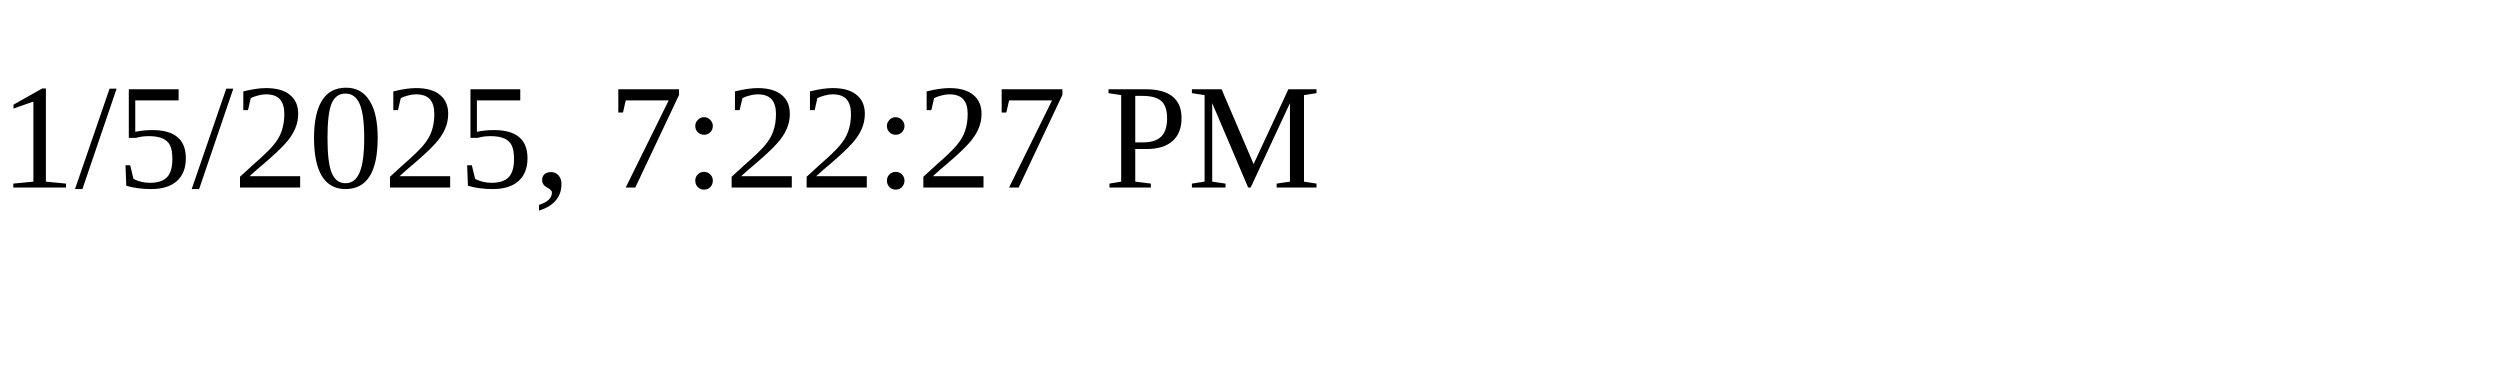
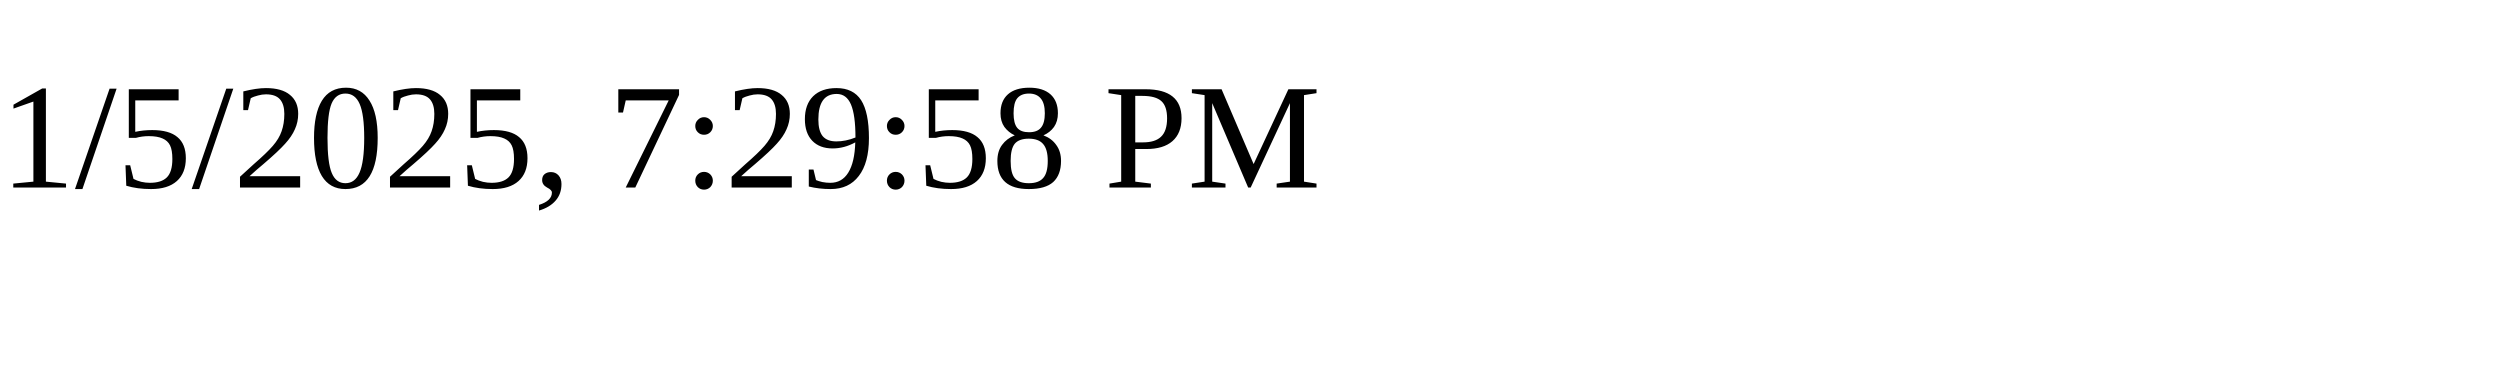
<svg xmlns="http://www.w3.org/2000/svg" height="30" width="200">
-   <text x="0" y="15">1/5/2025, 7:22:27 PM</text>
+   <text x="0" y="15">1/5/2025, 7:29:58 PM</text>
</svg>
